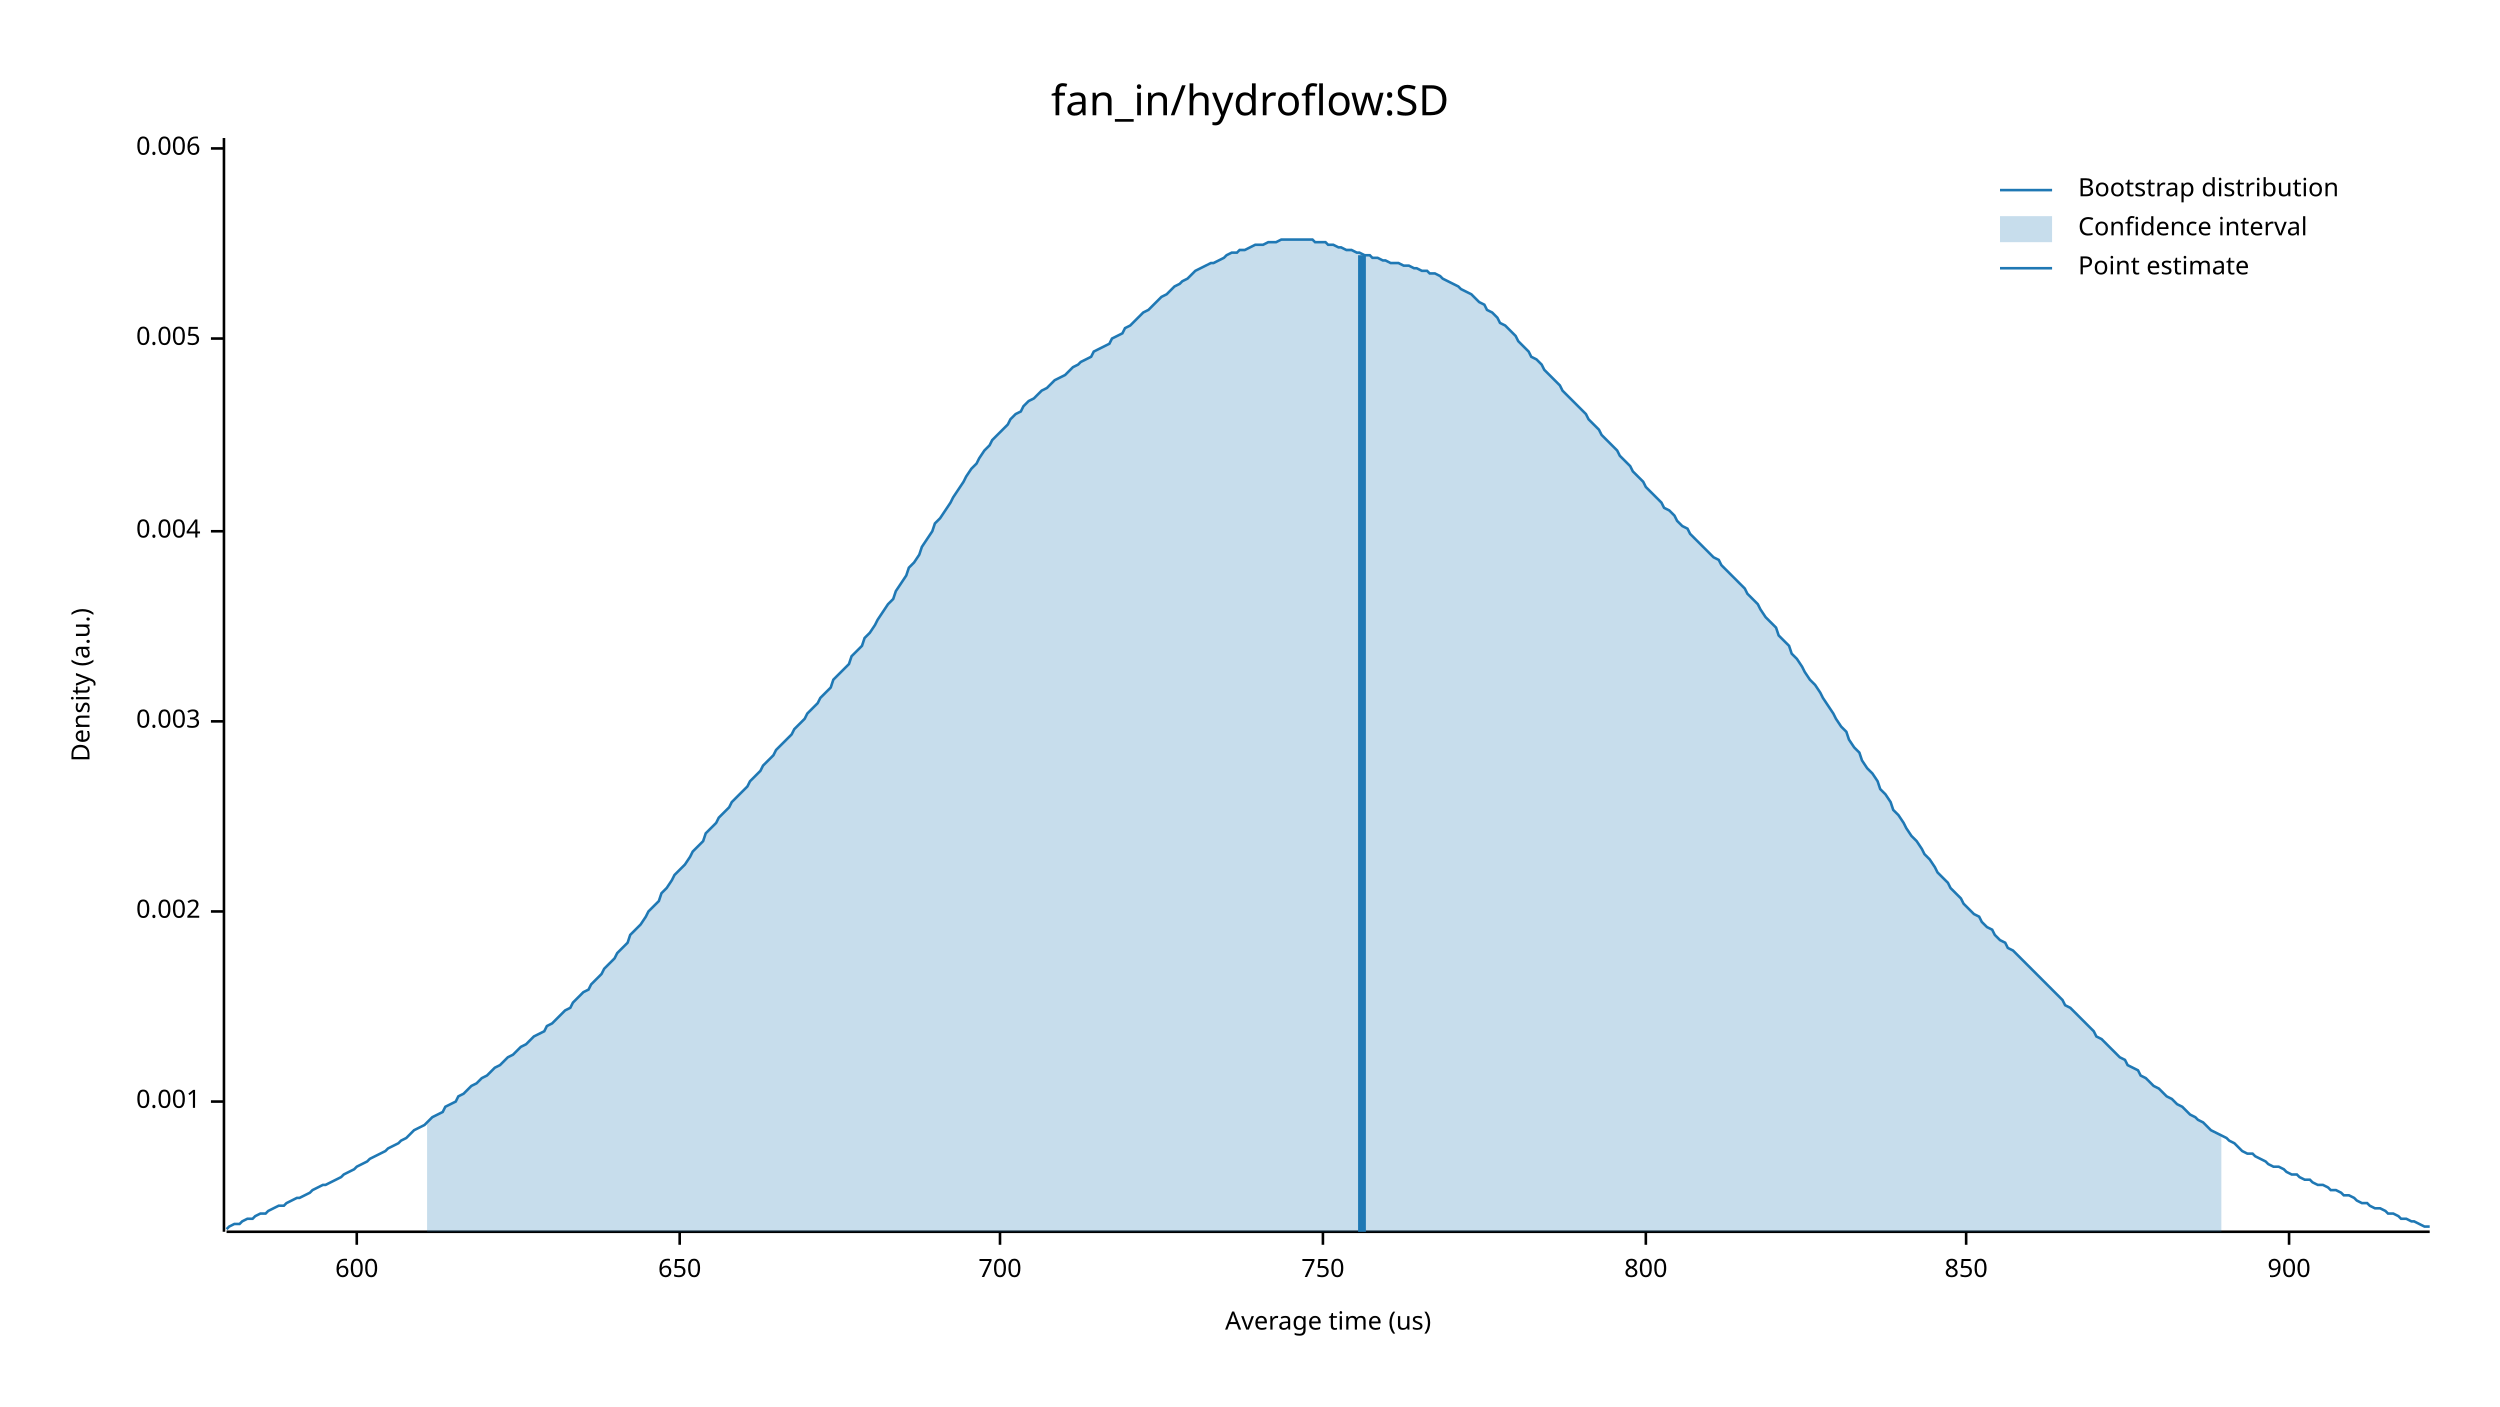
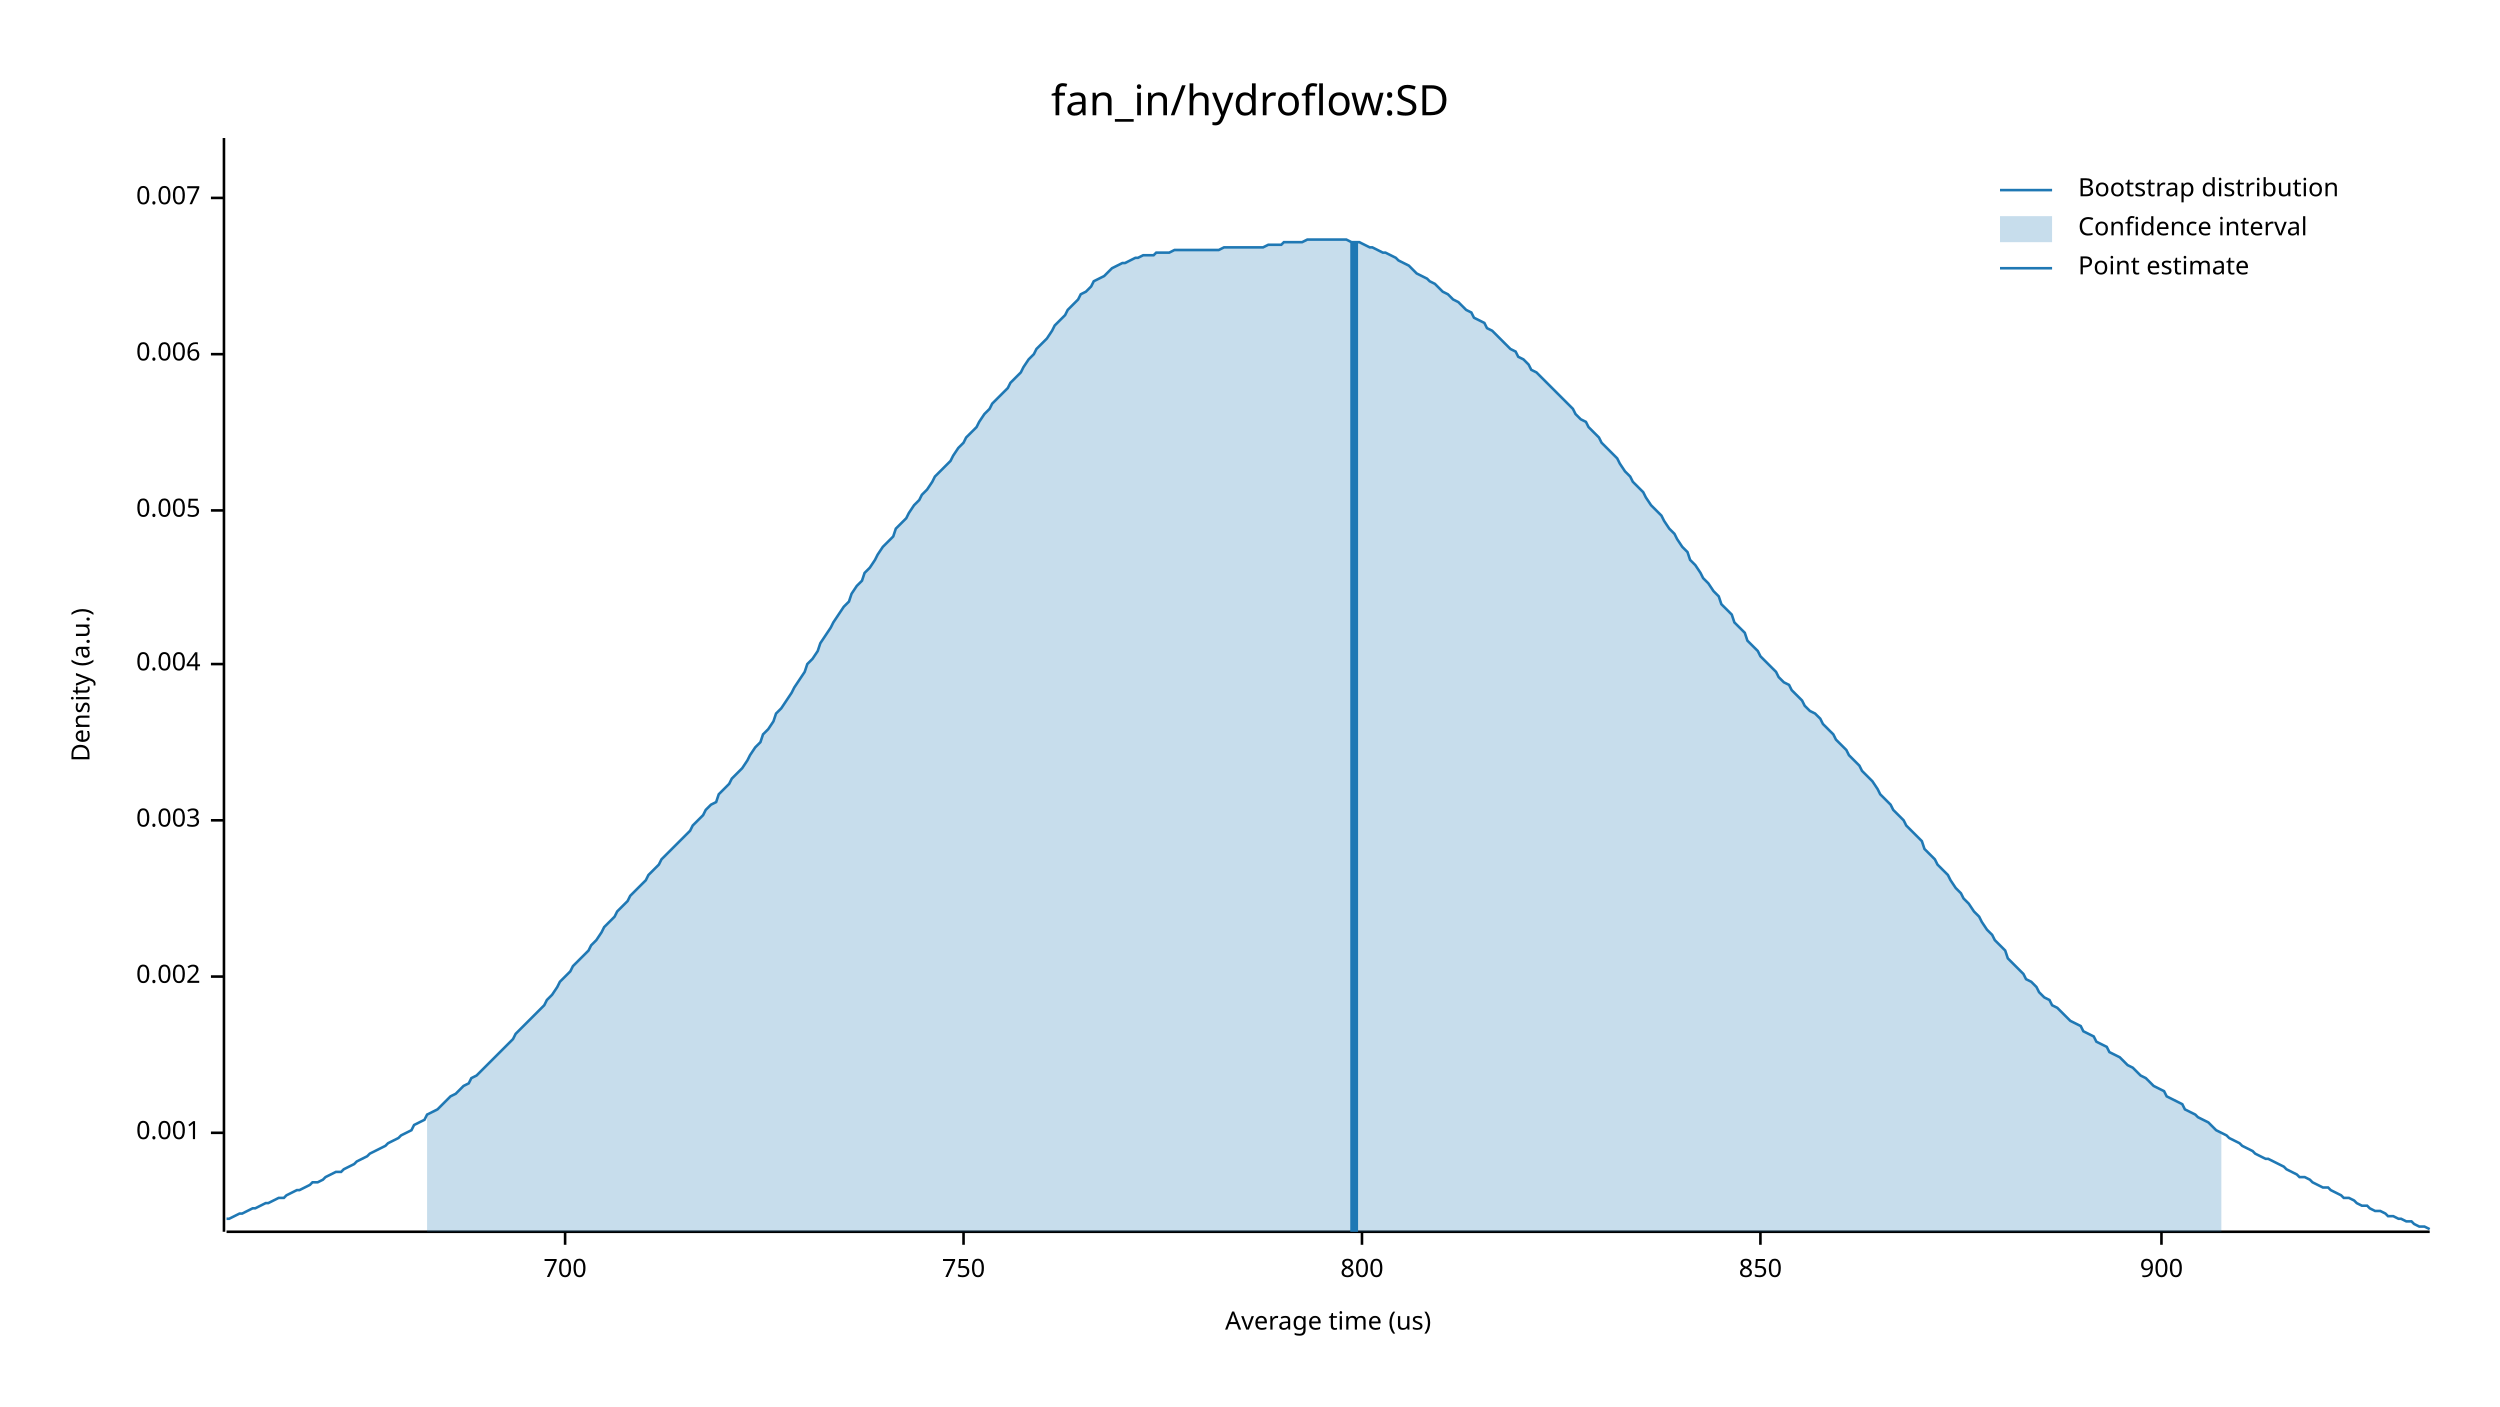
<svg xmlns="http://www.w3.org/2000/svg" width="960" height="540" viewBox="0 0 960 540">
  <text x="480" y="32" dy="0.76em" text-anchor="middle" font-family="sans-serif" font-size="16.129" opacity="1" fill="#000000">
fan_in/hydroflow:SD
</text>
  <text x="27" y="263" dy="0.76em" text-anchor="middle" font-family="sans-serif" font-size="9.677" opacity="1" fill="#000000" transform="rotate(270, 27, 263)">
Density (a.u.)
</text>
  <text x="510" y="513" dy="-0.5ex" text-anchor="middle" font-family="sans-serif" font-size="9.677" opacity="1" fill="#000000">
Average time (us)
</text>
  <polyline fill="none" opacity="1" stroke="#000000" stroke-width="1" points="86,53 86,473 " />
-   <text x="77" y="423" dy="0.5ex" text-anchor="end" font-family="sans-serif" font-size="9.677" opacity="1" fill="#000000">
+   <text x="77" y="435" dy="0.5ex" text-anchor="end" font-family="sans-serif" font-size="9.677" opacity="1" fill="#000000">
0.001
</text>
-   <polyline fill="none" opacity="1" stroke="#000000" stroke-width="1" points="81,423 86,423 " />
-   <text x="77" y="350" dy="0.5ex" text-anchor="end" font-family="sans-serif" font-size="9.677" opacity="1" fill="#000000">
+   <polyline fill="none" opacity="1" stroke="#000000" stroke-width="1" points="81,435 86,435 " />
+   <text x="77" y="375" dy="0.5ex" text-anchor="end" font-family="sans-serif" font-size="9.677" opacity="1" fill="#000000">
0.002
</text>
-   <polyline fill="none" opacity="1" stroke="#000000" stroke-width="1" points="81,350 86,350 " />
-   <text x="77" y="277" dy="0.5ex" text-anchor="end" font-family="sans-serif" font-size="9.677" opacity="1" fill="#000000">
+   <polyline fill="none" opacity="1" stroke="#000000" stroke-width="1" points="81,375 86,375 " />
+   <text x="77" y="315" dy="0.5ex" text-anchor="end" font-family="sans-serif" font-size="9.677" opacity="1" fill="#000000">
0.003
</text>
-   <polyline fill="none" opacity="1" stroke="#000000" stroke-width="1" points="81,277 86,277 " />
-   <text x="77" y="204" dy="0.5ex" text-anchor="end" font-family="sans-serif" font-size="9.677" opacity="1" fill="#000000">
+   <polyline fill="none" opacity="1" stroke="#000000" stroke-width="1" points="81,315 86,315 " />
+   <text x="77" y="255" dy="0.5ex" text-anchor="end" font-family="sans-serif" font-size="9.677" opacity="1" fill="#000000">
0.004
</text>
-   <polyline fill="none" opacity="1" stroke="#000000" stroke-width="1" points="81,204 86,204 " />
-   <text x="77" y="130" dy="0.5ex" text-anchor="end" font-family="sans-serif" font-size="9.677" opacity="1" fill="#000000">
+   <polyline fill="none" opacity="1" stroke="#000000" stroke-width="1" points="81,255 86,255 " />
+   <text x="77" y="196" dy="0.5ex" text-anchor="end" font-family="sans-serif" font-size="9.677" opacity="1" fill="#000000">
0.005
</text>
-   <polyline fill="none" opacity="1" stroke="#000000" stroke-width="1" points="81,130 86,130 " />
-   <text x="77" y="57" dy="0.5ex" text-anchor="end" font-family="sans-serif" font-size="9.677" opacity="1" fill="#000000">
+   <polyline fill="none" opacity="1" stroke="#000000" stroke-width="1" points="81,196 86,196 " />
+   <text x="77" y="136" dy="0.5ex" text-anchor="end" font-family="sans-serif" font-size="9.677" opacity="1" fill="#000000">
0.006
</text>
-   <polyline fill="none" opacity="1" stroke="#000000" stroke-width="1" points="81,57 86,57 " />
+   <polyline fill="none" opacity="1" stroke="#000000" stroke-width="1" points="81,136 86,136 " />
+   <text x="77" y="76" dy="0.5ex" text-anchor="end" font-family="sans-serif" font-size="9.677" opacity="1" fill="#000000">
+ 0.007
+ </text>
+   <polyline fill="none" opacity="1" stroke="#000000" stroke-width="1" points="81,76 86,76 " />
  <polyline fill="none" opacity="1" stroke="#000000" stroke-width="1" points="87,473 933,473 " />
-   <text x="137" y="483" dy="0.76em" text-anchor="middle" font-family="sans-serif" font-size="9.677" opacity="1" fill="#000000">
- 600
- </text>
-   <polyline fill="none" opacity="1" stroke="#000000" stroke-width="1" points="137,473 137,478 " />
-   <text x="261" y="483" dy="0.76em" text-anchor="middle" font-family="sans-serif" font-size="9.677" opacity="1" fill="#000000">
- 650
- </text>
-   <polyline fill="none" opacity="1" stroke="#000000" stroke-width="1" points="261,473 261,478 " />
-   <text x="384" y="483" dy="0.76em" text-anchor="middle" font-family="sans-serif" font-size="9.677" opacity="1" fill="#000000">
+   <text x="217" y="483" dy="0.76em" text-anchor="middle" font-family="sans-serif" font-size="9.677" opacity="1" fill="#000000">
700
</text>
-   <polyline fill="none" opacity="1" stroke="#000000" stroke-width="1" points="384,473 384,478 " />
-   <text x="508" y="483" dy="0.76em" text-anchor="middle" font-family="sans-serif" font-size="9.677" opacity="1" fill="#000000">
+   <polyline fill="none" opacity="1" stroke="#000000" stroke-width="1" points="217,473 217,478 " />
+   <text x="370" y="483" dy="0.76em" text-anchor="middle" font-family="sans-serif" font-size="9.677" opacity="1" fill="#000000">
750
</text>
-   <polyline fill="none" opacity="1" stroke="#000000" stroke-width="1" points="508,473 508,478 " />
-   <text x="632" y="483" dy="0.76em" text-anchor="middle" font-family="sans-serif" font-size="9.677" opacity="1" fill="#000000">
+   <polyline fill="none" opacity="1" stroke="#000000" stroke-width="1" points="370,473 370,478 " />
+   <text x="523" y="483" dy="0.76em" text-anchor="middle" font-family="sans-serif" font-size="9.677" opacity="1" fill="#000000">
800
</text>
-   <polyline fill="none" opacity="1" stroke="#000000" stroke-width="1" points="632,473 632,478 " />
-   <text x="755" y="483" dy="0.76em" text-anchor="middle" font-family="sans-serif" font-size="9.677" opacity="1" fill="#000000">
+   <polyline fill="none" opacity="1" stroke="#000000" stroke-width="1" points="523,473 523,478 " />
+   <text x="676" y="483" dy="0.76em" text-anchor="middle" font-family="sans-serif" font-size="9.677" opacity="1" fill="#000000">
850
</text>
-   <polyline fill="none" opacity="1" stroke="#000000" stroke-width="1" points="755,473 755,478 " />
-   <text x="879" y="483" dy="0.76em" text-anchor="middle" font-family="sans-serif" font-size="9.677" opacity="1" fill="#000000">
+   <polyline fill="none" opacity="1" stroke="#000000" stroke-width="1" points="676,473 676,478 " />
+   <text x="830" y="483" dy="0.76em" text-anchor="middle" font-family="sans-serif" font-size="9.677" opacity="1" fill="#000000">
900
</text>
-   <polyline fill="none" opacity="1" stroke="#000000" stroke-width="1" points="879,473 879,478 " />
-   <polyline fill="none" opacity="1" stroke="#1F78B4" stroke-width="1" points="87,472 88,471 90,470 92,470 93,469 95,468 97,468 98,467 100,466 102,466 103,465 105,464 107,463 109,463 110,462 112,461 114,460 115,460 117,459 119,458 120,457 122,456 124,455 125,455 127,454 129,453 131,452 132,451 134,450 136,449 137,448 139,447 141,446 142,445 144,444 146,443 148,442 149,441 151,440 153,439 154,438 156,437 158,435 159,434 161,433 163,432 164,431 166,429 168,428 170,427 171,425 173,424 175,423 176,421 178,420 180,418 181,417 183,416 185,414 187,413 188,412 190,410 192,409 193,408 195,406 197,405 198,404 200,402 202,401 203,400 205,398 207,397 209,396 210,394 212,393 214,391 215,390 217,388 219,387 220,385 222,383 224,381 226,380 227,378 229,376 231,374 232,372 234,370 236,368 237,366 239,364 241,362 242,359 244,357 246,355 248,352 249,350 251,348 253,346 254,343 256,341 258,338 259,336 261,334 263,332 265,329 266,327 268,325 270,323 271,320 273,318 275,316 276,314 278,312 280,310 281,308 283,306 285,304 287,302 288,300 290,298 292,296 293,294 295,292 297,290 298,288 300,286 302,284 304,282 305,280 307,278 309,276 310,274 312,272 314,270 315,268 317,266 319,264 320,261 322,259 324,257 326,255 327,252 329,250 331,248 332,245 334,243 336,240 337,238 339,235 341,232 343,230 344,227 346,224 348,221 349,218 351,216 353,213 354,210 356,207 358,204 359,201 361,199 363,196 365,193 366,191 368,188 370,185 371,183 373,180 375,178 376,176 378,173 380,171 381,169 383,167 385,165 387,163 388,161 390,159 392,158 393,156 395,154 397,153 398,152 400,150 402,149 404,147 405,146 407,145 409,144 410,143 412,141 414,140 415,139 417,138 419,137 420,135 422,134 424,133 426,132 427,130 429,129 431,128 432,126 434,125 436,123 437,122 439,120 441,119 443,117 444,116 446,114 448,113 449,112 451,110 453,109 454,108 456,107 458,105 459,104 461,103 463,102 465,101 466,101 468,100 470,99 471,98 473,97 475,97 476,96 478,96 480,95 482,94 483,94 485,94 487,93 488,93 490,93 492,92 493,92 495,92 497,92 498,92 500,92 502,92 504,92 505,93 507,93 509,93 510,94 512,94 514,95 515,95 517,96 519,96 521,97 522,97 524,98 526,98 527,99 529,99 531,100 532,100 534,101 536,101 537,101 539,102 541,102 543,103 544,103 546,104 548,104 549,105 551,105 553,106 554,107 556,108 558,109 560,110 561,111 563,112 565,113 566,114 568,116 570,117 571,119 573,120 575,122 576,124 578,125 580,127 582,129 583,131 585,133 587,135 588,137 590,138 592,140 593,142 595,144 597,146 599,148 600,150 602,152 604,154 605,155 607,157 609,159 610,161 612,163 614,165 615,167 617,169 619,171 621,173 622,175 624,177 626,179 627,181 629,183 631,185 632,187 634,189 636,191 638,193 639,195 641,196 643,198 644,200 646,202 648,203 649,205 651,207 653,209 654,210 656,212 658,214 660,215 661,217 663,219 665,221 666,222 668,224 670,226 671,228 673,230 675,232 676,234 678,237 680,239 682,241 683,244 685,246 687,248 688,251 690,253 692,256 693,258 695,261 697,263 699,266 700,268 702,271 704,274 705,276 707,279 709,281 710,284 712,287 714,289 715,292 717,295 719,297 721,300 722,303 724,305 726,308 727,311 729,313 731,316 732,318 734,321 736,323 738,326 739,328 741,330 743,333 744,335 746,337 748,339 749,341 751,343 753,345 754,347 756,349 758,351 760,352 761,354 763,356 765,357 766,359 768,361 770,362 771,364 773,365 775,367 777,369 778,370 780,372 782,374 783,375 785,377 787,379 788,380 790,382 792,384 793,386 795,387 797,389 799,391 800,392 802,394 804,396 805,398 807,399 809,401 810,402 812,404 814,406 816,407 817,409 819,410 821,411 822,413 824,414 826,416 827,417 829,418 831,420 832,421 834,422 836,424 838,425 839,426 841,428 843,429 844,430 846,431 848,433 849,434 851,435 853,436 855,437 856,438 858,439 860,441 861,442 863,443 865,443 866,444 868,445 870,446 871,447 873,448 875,448 877,449 878,450 880,451 882,451 883,452 885,453 887,453 888,454 890,455 892,455 894,456 895,457 897,457 899,458 900,459 902,459 904,460 905,461 907,462 909,462 910,463 912,464 914,464 916,465 917,466 919,466 921,467 922,468 924,468 926,469 927,469 929,470 931,471 933,471 " />
-   <polygon opacity="0.25" fill="#1F78B4" points="164,431 166,429 168,428 170,427 171,425 173,424 175,423 176,421 178,420 180,418 181,417 183,416 185,414 187,413 188,412 190,410 192,409 193,408 195,406 197,405 198,404 200,402 202,401 203,400 205,398 207,397 209,396 210,394 212,393 214,391 215,390 217,388 219,387 220,385 222,383 224,381 226,380 227,378 229,376 231,374 232,372 234,370 236,368 237,366 239,364 241,362 242,359 244,357 246,355 248,352 249,350 251,348 253,346 254,343 256,341 258,338 259,336 261,334 263,332 265,329 266,327 268,325 270,323 271,320 273,318 275,316 276,314 278,312 280,310 281,308 283,306 285,304 287,302 288,300 290,298 292,296 293,294 295,292 297,290 298,288 300,286 302,284 304,282 305,280 307,278 309,276 310,274 312,272 314,270 315,268 317,266 319,264 320,261 322,259 324,257 326,255 327,252 329,250 331,248 332,245 334,243 336,240 337,238 339,235 341,232 343,230 344,227 346,224 348,221 349,218 351,216 353,213 354,210 356,207 358,204 359,201 361,199 363,196 365,193 366,191 368,188 370,185 371,183 373,180 375,178 376,176 378,173 380,171 381,169 383,167 385,165 387,163 388,161 390,159 392,158 393,156 395,154 397,153 398,152 400,150 402,149 404,147 405,146 407,145 409,144 410,143 412,141 414,140 415,139 417,138 419,137 420,135 422,134 424,133 426,132 427,130 429,129 431,128 432,126 434,125 436,123 437,122 439,120 441,119 443,117 444,116 446,114 448,113 449,112 451,110 453,109 454,108 456,107 458,105 459,104 461,103 463,102 465,101 466,101 468,100 470,99 471,98 473,97 475,97 476,96 478,96 480,95 482,94 483,94 485,94 487,93 488,93 490,93 492,92 493,92 495,92 497,92 498,92 500,92 502,92 504,92 505,93 507,93 509,93 510,94 512,94 514,95 515,95 517,96 519,96 521,97 522,97 524,98 526,98 527,99 529,99 531,100 532,100 534,101 536,101 537,101 539,102 541,102 543,103 544,103 546,104 548,104 549,105 551,105 553,106 554,107 556,108 558,109 560,110 561,111 563,112 565,113 566,114 568,116 570,117 571,119 573,120 575,122 576,124 578,125 580,127 582,129 583,131 585,133 587,135 588,137 590,138 592,140 593,142 595,144 597,146 599,148 600,150 602,152 604,154 605,155 607,157 609,159 610,161 612,163 614,165 615,167 617,169 619,171 621,173 622,175 624,177 626,179 627,181 629,183 631,185 632,187 634,189 636,191 638,193 639,195 641,196 643,198 644,200 646,202 648,203 649,205 651,207 653,209 654,210 656,212 658,214 660,215 661,217 663,219 665,221 666,222 668,224 670,226 671,228 673,230 675,232 676,234 678,237 680,239 682,241 683,244 685,246 687,248 688,251 690,253 692,256 693,258 695,261 697,263 699,266 700,268 702,271 704,274 705,276 707,279 709,281 710,284 712,287 714,289 715,292 717,295 719,297 721,300 722,303 724,305 726,308 727,311 729,313 731,316 732,318 734,321 736,323 738,326 739,328 741,330 743,333 744,335 746,337 748,339 749,341 751,343 753,345 754,347 756,349 758,351 760,352 761,354 763,356 765,357 766,359 768,361 770,362 771,364 773,365 775,367 777,369 778,370 780,372 782,374 783,375 785,377 787,379 788,380 790,382 792,384 793,386 795,387 797,389 799,391 800,392 802,394 804,396 805,398 807,399 809,401 810,402 812,404 814,406 816,407 817,409 819,410 821,411 822,413 824,414 826,416 827,417 829,418 831,420 832,421 834,422 836,424 838,425 839,426 841,428 843,429 844,430 846,431 848,433 849,434 851,435 853,436 853,473 164,473 " />
-   <polyline fill="none" opacity="1" stroke="#1F78B4" stroke-width="3" points="523,473 523,98 " />
+   <polyline fill="none" opacity="1" stroke="#000000" stroke-width="1" points="830,473 830,478 " />
+   <polyline fill="none" opacity="1" stroke="#1F78B4" stroke-width="1" points="87,468 88,468 90,467 92,466 93,466 95,465 97,464 98,464 100,463 102,462 103,462 105,461 107,460 109,460 110,459 112,458 114,457 115,457 117,456 119,455 120,454 122,454 124,453 125,452 127,451 129,450 131,450 132,449 134,448 136,447 137,446 139,445 141,444 142,443 144,442 146,441 148,440 149,439 151,438 153,437 154,436 156,435 158,434 159,432 161,431 163,430 164,428 166,427 168,426 170,424 171,423 173,421 175,420 176,419 178,417 180,416 181,414 183,413 185,411 187,409 188,408 190,406 192,404 193,403 195,401 197,399 198,397 200,395 202,393 203,392 205,390 207,388 209,386 210,384 212,382 214,379 215,377 217,375 219,373 220,371 222,369 224,367 226,365 227,363 229,361 231,358 232,356 234,354 236,352 237,350 239,348 241,346 242,344 244,342 246,340 248,338 249,336 251,334 253,332 254,330 256,328 258,326 259,325 261,323 263,321 265,319 266,317 268,315 270,313 271,311 273,309 275,308 276,305 278,303 280,301 281,299 283,297 285,295 287,292 288,290 290,287 292,285 293,282 295,280 297,277 298,274 300,272 302,269 304,266 305,264 307,261 309,258 310,255 312,253 314,250 315,247 317,244 319,241 320,239 322,236 324,233 326,231 327,228 329,225 331,223 332,220 334,218 336,215 337,213 339,210 341,208 343,206 344,203 346,201 348,199 349,197 351,194 353,192 354,190 356,188 358,185 359,183 361,181 363,179 365,177 366,175 368,172 370,170 371,168 373,166 375,164 376,162 378,159 380,157 381,155 383,153 385,151 387,149 388,147 390,145 392,143 393,141 395,138 397,136 398,134 400,132 402,130 404,127 405,125 407,123 409,121 410,119 412,117 414,115 415,113 417,112 419,110 420,108 422,107 424,106 426,104 427,103 429,102 431,101 432,101 434,100 436,99 437,99 439,98 441,98 443,98 444,97 446,97 448,97 449,97 451,96 453,96 454,96 456,96 458,96 459,96 461,96 463,96 465,96 466,96 468,96 470,95 471,95 473,95 475,95 476,95 478,95 480,95 482,95 483,95 485,95 487,94 488,94 490,94 492,94 493,93 495,93 497,93 498,93 500,93 502,92 504,92 505,92 507,92 509,92 510,92 512,92 514,92 515,92 517,92 519,93 521,93 522,93 524,94 526,95 527,95 529,96 531,97 532,97 534,98 536,99 537,100 539,101 541,102 543,104 544,105 546,106 548,107 549,108 551,109 553,111 554,112 556,113 558,115 560,116 561,117 563,119 565,120 566,122 568,123 570,124 571,126 573,127 575,129 576,130 578,132 580,134 582,135 583,137 585,138 587,140 588,142 590,143 592,145 593,146 595,148 597,150 599,152 600,153 602,155 604,157 605,159 607,161 609,162 610,164 612,166 614,168 615,170 617,172 619,174 621,176 622,178 624,181 626,183 627,185 629,187 631,189 632,191 634,194 636,196 638,198 639,200 641,203 643,205 644,207 646,210 648,212 649,215 651,217 653,220 654,222 656,224 658,227 660,229 661,232 663,234 665,236 666,239 668,241 670,243 671,246 673,248 675,250 676,252 678,254 680,256 682,258 683,260 685,262 687,263 688,265 690,267 692,269 693,271 695,273 697,274 699,276 700,278 702,280 704,282 705,284 707,286 709,288 710,290 712,292 714,294 715,296 717,298 719,300 721,303 722,305 724,307 726,309 727,311 729,313 731,315 732,317 734,319 736,321 738,323 739,326 741,328 743,330 744,332 746,334 748,336 749,338 751,341 753,343 754,345 756,347 758,350 760,352 761,354 763,357 765,359 766,361 768,363 770,365 771,368 773,370 775,372 777,374 778,376 780,377 782,379 783,381 785,383 787,384 788,386 790,387 792,389 793,390 795,392 797,393 799,394 800,396 802,397 804,398 805,400 807,401 809,402 810,404 812,405 814,406 816,408 817,409 819,410 821,412 822,413 824,414 826,416 827,417 829,418 831,419 832,421 834,422 836,423 838,424 839,426 841,427 843,428 844,429 846,430 848,431 849,432 851,434 853,435 855,436 856,437 858,438 860,439 861,440 863,441 865,442 866,443 868,444 870,445 871,445 873,446 875,447 877,448 878,449 880,450 882,451 883,452 885,452 887,453 888,454 890,455 892,456 894,456 895,457 897,458 899,459 900,460 902,460 904,461 905,462 907,463 909,463 910,464 912,465 914,465 916,466 917,467 919,467 921,468 922,468 924,469 926,469 927,470 929,471 931,471 933,472 " />
+   <polygon opacity="0.25" fill="#1F78B4" points="164,428 166,427 168,426 170,424 171,423 173,421 175,420 176,419 178,417 180,416 181,414 183,413 185,411 187,409 188,408 190,406 192,404 193,403 195,401 197,399 198,397 200,395 202,393 203,392 205,390 207,388 209,386 210,384 212,382 214,379 215,377 217,375 219,373 220,371 222,369 224,367 226,365 227,363 229,361 231,358 232,356 234,354 236,352 237,350 239,348 241,346 242,344 244,342 246,340 248,338 249,336 251,334 253,332 254,330 256,328 258,326 259,325 261,323 263,321 265,319 266,317 268,315 270,313 271,311 273,309 275,308 276,305 278,303 280,301 281,299 283,297 285,295 287,292 288,290 290,287 292,285 293,282 295,280 297,277 298,274 300,272 302,269 304,266 305,264 307,261 309,258 310,255 312,253 314,250 315,247 317,244 319,241 320,239 322,236 324,233 326,231 327,228 329,225 331,223 332,220 334,218 336,215 337,213 339,210 341,208 343,206 344,203 346,201 348,199 349,197 351,194 353,192 354,190 356,188 358,185 359,183 361,181 363,179 365,177 366,175 368,172 370,170 371,168 373,166 375,164 376,162 378,159 380,157 381,155 383,153 385,151 387,149 388,147 390,145 392,143 393,141 395,138 397,136 398,134 400,132 402,130 404,127 405,125 407,123 409,121 410,119 412,117 414,115 415,113 417,112 419,110 420,108 422,107 424,106 426,104 427,103 429,102 431,101 432,101 434,100 436,99 437,99 439,98 441,98 443,98 444,97 446,97 448,97 449,97 451,96 453,96 454,96 456,96 458,96 459,96 461,96 463,96 465,96 466,96 468,96 470,95 471,95 473,95 475,95 476,95 478,95 480,95 482,95 483,95 485,95 487,94 488,94 490,94 492,94 493,93 495,93 497,93 498,93 500,93 502,92 504,92 505,92 507,92 509,92 510,92 512,92 514,92 515,92 517,92 519,93 521,93 522,93 524,94 526,95 527,95 529,96 531,97 532,97 534,98 536,99 537,100 539,101 541,102 543,104 544,105 546,106 548,107 549,108 551,109 553,111 554,112 556,113 558,115 560,116 561,117 563,119 565,120 566,122 568,123 570,124 571,126 573,127 575,129 576,130 578,132 580,134 582,135 583,137 585,138 587,140 588,142 590,143 592,145 593,146 595,148 597,150 599,152 600,153 602,155 604,157 605,159 607,161 609,162 610,164 612,166 614,168 615,170 617,172 619,174 621,176 622,178 624,181 626,183 627,185 629,187 631,189 632,191 634,194 636,196 638,198 639,200 641,203 643,205 644,207 646,210 648,212 649,215 651,217 653,220 654,222 656,224 658,227 660,229 661,232 663,234 665,236 666,239 668,241 670,243 671,246 673,248 675,250 676,252 678,254 680,256 682,258 683,260 685,262 687,263 688,265 690,267 692,269 693,271 695,273 697,274 699,276 700,278 702,280 704,282 705,284 707,286 709,288 710,290 712,292 714,294 715,296 717,298 719,300 721,303 722,305 724,307 726,309 727,311 729,313 731,315 732,317 734,319 736,321 738,323 739,326 741,328 743,330 744,332 746,334 748,336 749,338 751,341 753,343 754,345 756,347 758,350 760,352 761,354 763,357 765,359 766,361 768,363 770,365 771,368 773,370 775,372 777,374 778,376 780,377 782,379 783,381 785,383 787,384 788,386 790,387 792,389 793,390 795,392 797,393 799,394 800,396 802,397 804,398 805,400 807,401 809,402 810,404 812,405 814,406 816,408 817,409 819,410 821,412 822,413 824,414 826,416 827,417 829,418 831,419 832,421 834,422 836,423 838,424 839,426 841,427 843,428 844,429 846,430 848,431 849,432 851,434 853,435 853,473 164,473 " />
+   <polyline fill="none" opacity="1" stroke="#1F78B4" stroke-width="3" points="520,473 520,93 " />
  <text x="798" y="68" dy="0.76em" text-anchor="start" font-family="sans-serif" font-size="9.677" opacity="1" fill="#000000">
Bootstrap distribution
</text>
  <text x="798" y="83" dy="0.76em" text-anchor="start" font-family="sans-serif" font-size="9.677" opacity="1" fill="#000000">
Confidence interval
</text>
  <text x="798" y="98" dy="0.76em" text-anchor="start" font-family="sans-serif" font-size="9.677" opacity="1" fill="#000000">
Point estimate
</text>
  <polyline fill="none" opacity="1" stroke="#1F78B4" stroke-width="1" points="768,73 788,73 " />
  <rect x="768" y="83" width="20" height="10" opacity="0.25" fill="#1F78B4" stroke="none" />
  <polyline fill="none" opacity="1" stroke="#1F78B4" stroke-width="1" points="768,103 788,103 " />
</svg>
